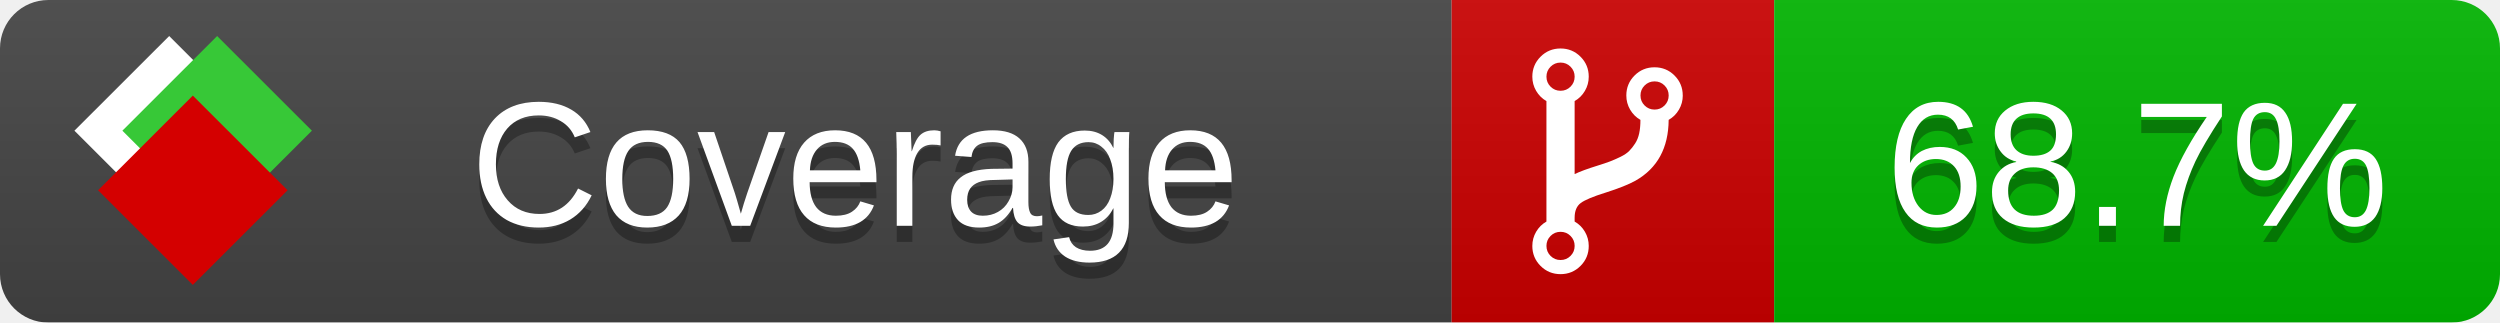
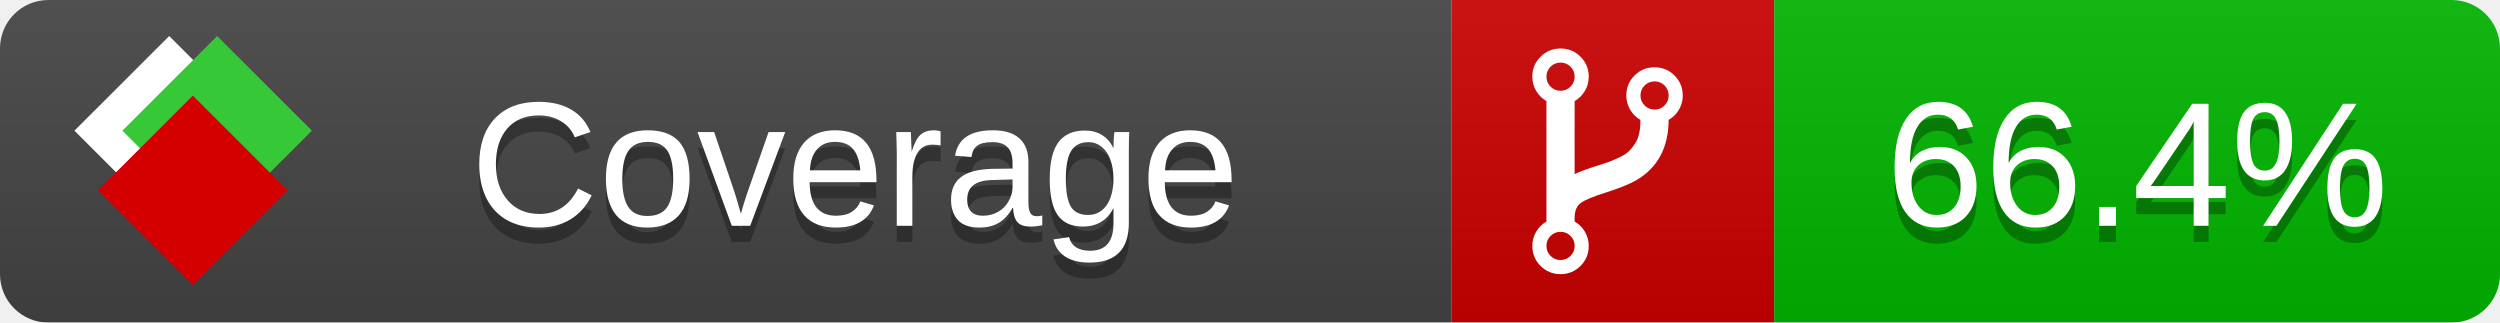
<svg xmlns="http://www.w3.org/2000/svg" xmlns:xlink="http://www.w3.org/1999/xlink" width="155" height="20">
  <style type="text/css">
          
            @keyframes fade1 {
                0% { visibility: visible; opacity: 1; }
               27% { visibility: visible; opacity: 1; }
               33% { visibility: hidden; opacity: 0; }
               60% { visibility: hidden; opacity: 0; }
               66% { visibility: hidden; opacity: 0; }
               93% { visibility: hidden; opacity: 0; }
              100% { visibility: visible; opacity: 1; }
            }
            @keyframes fade2 {
                0% { visibility: hidden; opacity: 0; }
               27% { visibility: hidden; opacity: 0; }
               33% { visibility: visible; opacity: 1; }
               60% { visibility: visible; opacity: 1; }
               66% { visibility: hidden; opacity: 0; }
               93% { visibility: hidden; opacity: 0; }
              100% { visibility: hidden; opacity: 0; }
            }
            @keyframes fade3 {
                0% { visibility: hidden; opacity: 0; }
               27% { visibility: hidden; opacity: 0; }
               33% { visibility: hidden; opacity: 0; }
               60% { visibility: hidden; opacity: 0; }
               66% { visibility: visible; opacity: 1; }
               93% { visibility: visible; opacity: 1; }
              100% { visibility: hidden; opacity: 0; }
            }
            .linecoverage {
                animation-duration: 15s;
                animation-name: fade1;
                animation-iteration-count: infinite;
            }
            .branchcoverage {
                animation-duration: 15s;
                animation-name: fade2;
                animation-iteration-count: infinite;
            }
            .methodcoverage {
                animation-duration: 15s;
                animation-name: fade3;
                animation-iteration-count: infinite;
            }
          
    </style>
  <defs>
    <linearGradient id="gradient" x2="0" y2="100%">
      <stop offset="0" stop-color="#bbb" stop-opacity=".1" />
      <stop offset="1" stop-opacity=".1" />
    </linearGradient>
    <linearGradient id="c">
      <stop offset="0" stop-color="#d40000" />
      <stop offset="1" stop-color="#ff2a2a" />
    </linearGradient>
    <linearGradient id="a">
      <stop offset="0" stop-color="#e0e0de" />
      <stop offset="1" stop-color="#fff" />
    </linearGradient>
    <linearGradient id="b">
      <stop offset="0" stop-color="#37c837" />
      <stop offset="1" stop-color="#217821" />
    </linearGradient>
    <linearGradient xlink:href="#a" id="e" x1="106.44" x2="69.96" y1="-11.96" y2="-46.84" gradientTransform="matrix(-.8426 -.00045 -.00045 -.8426 -94.27 -75.82)" gradientUnits="userSpaceOnUse" />
    <linearGradient xlink:href="#b" id="f" x1="56.19" x2="77.97" y1="-23.45" y2="10.62" gradientTransform="matrix(.8426 .00045 .00045 .8426 94.27 75.82)" gradientUnits="userSpaceOnUse" />
    <linearGradient xlink:href="#c" id="g" x1="79.98" x2="132.9" y1="10.79" y2="10.79" gradientTransform="matrix(.8426 .00045 .00045 .8426 94.27 75.82)" gradientUnits="userSpaceOnUse" />
    <mask id="mask">
      <rect width="155" height="20" rx="3" fill="#fff" />
    </mask>
    <g id="icon" transform="matrix(.04486 0 0 .04481 -.48 -.63)">
      <rect width="52.92" height="52.92" x="-109.72" y="-27.13" fill="url(#e)" transform="rotate(-135)" />
      <rect width="52.92" height="52.92" x="70.19" y="-39.18" fill="url(#f)" transform="rotate(45)" />
      <rect width="52.92" height="52.92" x="80.05" y="-15.74" fill="url(#g)" transform="rotate(45)" />
    </g>
  </defs>
  <g mask="url(#mask)">
    <rect x="0" y="0" width="90" height="20" fill="#444" />
    <rect x="90" y="0" width="20" height="20" fill="#c00" />
    <rect x="110" y="0" width="45" height="20" fill="#00B600" />
    <rect x="0" y="0" width="155" height="20" fill="url(#gradient)" />
  </g>
  <g>
    <path class="" fill="#fff" d="m 97.628,15.247 q 0,-0.364 -0.255,-0.619 -0.255,-0.255 -0.619,-0.255 -0.364,0 -0.619,0.255 -0.255,0.255 -0.255,0.619 0,0.364 0.255,0.619 0.255,0.255 0.619,0.255 0.364,0 0.619,-0.255 0.255,-0.255 0.255,-0.619 z m 0,-10.493 q 0,-0.364 -0.255,-0.619 -0.255,-0.255 -0.619,-0.255 -0.364,0 -0.619,0.255 -0.255,0.255 -0.255,0.619 0,0.364 0.255,0.619 0.255,0.255 0.619,0.255 0.364,0 0.619,-0.255 0.255,-0.255 0.255,-0.619 z m 5.83,1.166 q 0,-0.364 -0.255,-0.619 -0.255,-0.255 -0.619,-0.255 -0.364,0 -0.619,0.255 -0.255,0.255 -0.255,0.619 0,0.364 0.255,0.619 0.255,0.255 0.619,0.255 0.364,0 0.619,-0.255 0.255,-0.255 0.255,-0.619 z m 0.874,0 q 0,0.474 -0.237,0.879 -0.237,0.405 -0.638,0.633 -0.018,2.614 -2.059,3.771 -0.619,0.346 -1.849,0.738 -1.166,0.364 -1.544,0.647 -0.378,0.282 -0.378,0.911 l 0,0.237 q 0.401,0.228 0.638,0.633 0.237,0.405 0.237,0.879 0,0.729 -0.51,1.239 -0.51,0.51 -1.239,0.51 -0.729,0 -1.239,-0.51 -0.51,-0.51 -0.51,-1.239 0,-0.474 0.237,-0.879 0.237,-0.405 0.638,-0.633 l 0,-7.469 q -0.401,-0.228 -0.638,-0.633 -0.237,-0.405 -0.237,-0.879 0,-0.729 0.51,-1.239 0.51,-0.51 1.239,-0.51 0.729,0 1.239,0.51 0.51,0.51 0.51,1.239 0,0.474 -0.237,0.879 -0.237,0.405 -0.638,0.633 l 0,4.527 q 0.492,-0.237 1.403,-0.519 0.501,-0.155 0.797,-0.269 0.296,-0.114 0.642,-0.282 0.346,-0.169 0.537,-0.36 0.191,-0.191 0.369,-0.465 0.178,-0.273 0.255,-0.633 0.077,-0.36 0.077,-0.833 -0.401,-0.228 -0.638,-0.633 -0.237,-0.405 -0.237,-0.879 0,-0.729 0.51,-1.239 0.51,-0.51 1.239,-0.51 0.729,0 1.239,0.51 0.51,0.51 0.51,1.239 z" />
  </g>
  <g fill="#fff" text-anchor="middle" font-family="Verdana,Arial,Geneva,sans-serif" font-size="11">
    <a xlink:href="https://github.com/danielpalme/ReportGenerator" target="_top">
      <use xlink:href="#icon" transform="translate(3,1) scale(3.5)" />
    </a>
    <text x="53" y="15" fill="#010101" fill-opacity=".3">Coverage</text>
    <text x="53" y="14" fill="#fff">Coverage</text>
-     <text class="" x="132.5" y="15" fill="#010101" fill-opacity=".3">68.7%</text>
-     <text class="" x="132.5" y="14">68.7%</text>
+     <text class="" x="132.5" y="15" fill="#010101" fill-opacity=".3">66.4%</text>
+     <text class="" x="132.5" y="14">66.4%</text>
  </g>
  <g>
    <rect class="" x="90" y="0" width="65" height="20" fill-opacity="0" />
  </g>
</svg>
